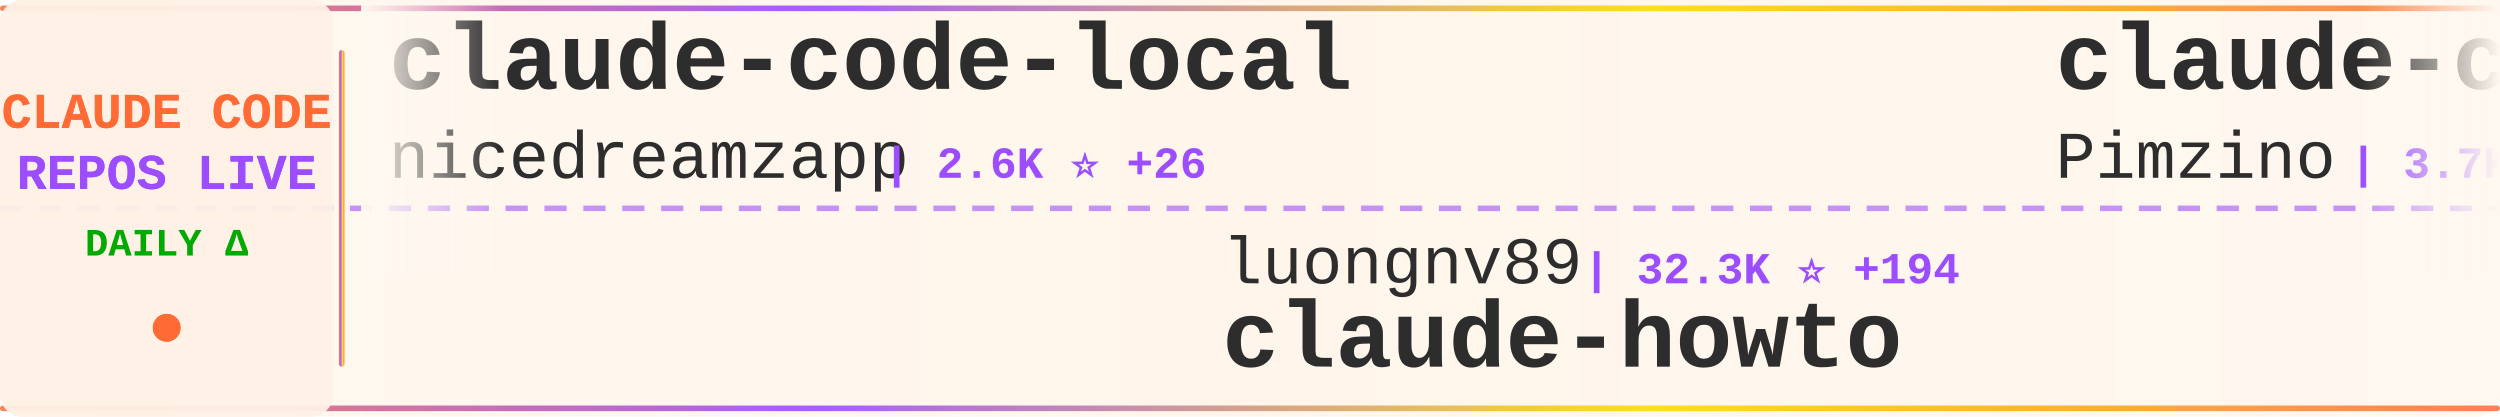
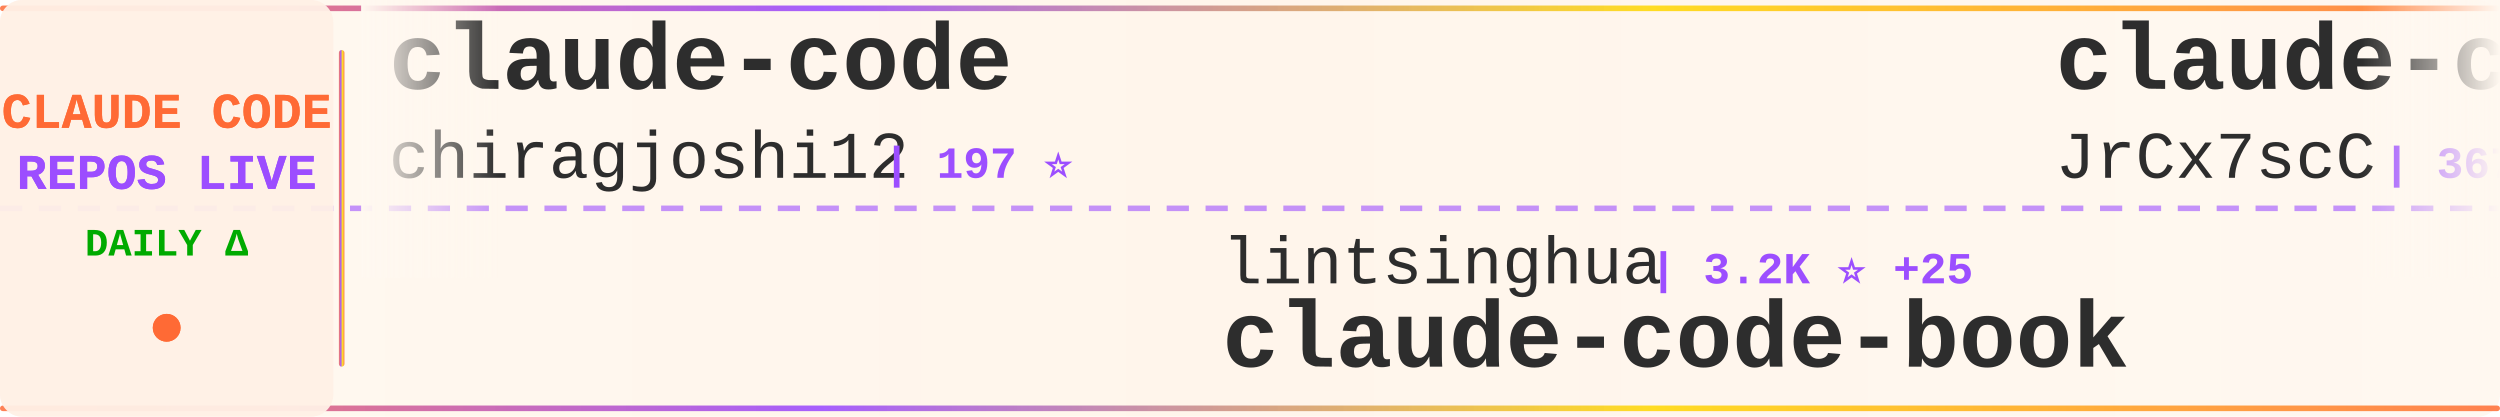
<svg xmlns="http://www.w3.org/2000/svg" width="900" height="150">
  <defs>
    <linearGradient id="tickerBg" x1="0%" y1="0%" x2="100%" y2="0%">
      <stop offset="0%" style="stop-color:#fff8f0;stop-opacity:0.98" />
      <stop offset="50%" style="stop-color:#fff5eb;stop-opacity:1" />
      <stop offset="100%" style="stop-color:#fff8f0;stop-opacity:0.98" />
    </linearGradient>
    <linearGradient id="borderGrad" x1="0%" y1="0%" x2="100%" y2="0%">
      <stop offset="0%" style="stop-color:#FF6B35;stop-opacity:0.85">
        <animate attributeName="stop-opacity" values="0.85;1;0.85" dur="2s" repeatCount="indefinite" />
      </stop>
      <stop offset="33%" style="stop-color:#9C4EFF;stop-opacity:0.9">
        <animate attributeName="stop-opacity" values="0.9;1;0.9" dur="2.2s" repeatCount="indefinite" />
      </stop>
      <stop offset="66%" style="stop-color:#FFD700;stop-opacity:0.85">
        <animate attributeName="stop-opacity" values="0.85;1;0.85" dur="1.8s" repeatCount="indefinite" />
      </stop>
      <stop offset="100%" style="stop-color:#FF6B35;stop-opacity:0.85">
        <animate attributeName="stop-opacity" values="0.85;1;0.85" dur="2s" repeatCount="indefinite" />
      </stop>
    </linearGradient>
    <filter id="textGlow">
      <feGaussianBlur stdDeviation="0.15" result="coloredBlur" />
      <feMerge>
        <feMergeNode in="coloredBlur" />
        <feMergeNode in="SourceGraphic" />
      </feMerge>
    </filter>
    <filter id="metricGlow">
      <feGaussianBlur stdDeviation="0.2" result="coloredBlur" />
      <feMerge>
        <feMergeNode in="coloredBlur" />
        <feMergeNode in="SourceGraphic" />
      </feMerge>
    </filter>
    <linearGradient id="leftFade" x1="0%" y1="0%" x2="100%" y2="0%">
      <stop offset="0%" style="stop-color:#fff8f0;stop-opacity:1" />
      <stop offset="100%" style="stop-color:#fff8f0;stop-opacity:0" />
    </linearGradient>
    <linearGradient id="rightFade" x1="0%" y1="0%" x2="100%" y2="0%">
      <stop offset="0%" style="stop-color:#fff8f0;stop-opacity:0" />
      <stop offset="100%" style="stop-color:#fff8f0;stop-opacity:1" />
    </linearGradient>
  </defs>
  <rect width="900" height="150" fill="url(#tickerBg)" rx="8" />
  <rect x="0" y="2" width="900" height="2" fill="url(#borderGrad)" rx="1" />
  <rect x="0" y="146" width="900" height="2" fill="url(#borderGrad)" rx="1" />
  <line x1="0" y1="75" x2="900" y2="75" stroke="#9C4EFF" stroke-width="2" stroke-dasharray="8 6" opacity="0.6" />
  <rect x="0" y="0" width="120" height="150" fill="#fff0e6" opacity="0.95" rx="8" />
  <text x="60" y="46" font-family="'Courier New', monospace" font-size="18" font-weight="bold" fill="#FF6B35" text-anchor="middle" filter="url(#textGlow)">
    CLAUDE CODE
  </text>
  <text x="60" y="68" font-family="'Courier New', monospace" font-size="18" font-weight="bold" fill="#9C4EFF" text-anchor="middle" filter="url(#textGlow)">
    REPOS LIVE
  </text>
  <text x="60" y="92" font-family="'Courier New', monospace" font-size="14" font-weight="bold" fill="#00aa00" text-anchor="middle">
    DAILY Δ
  </text>
  <circle cx="60" cy="118" r="5" fill="#FF6B35" filter="url(#metricGlow)">
    <animate attributeName="r" values="4;6;4" dur="1.5s" repeatCount="indefinite" />
    <animate attributeName="opacity" values="0.6;1;0.6" dur="1.5s" repeatCount="indefinite" />
  </circle>
  <rect x="122" y="18" width="2" height="114" fill="url(#borderGrad)" rx="1" />
  <clipPath id="tickerClip">
    <rect x="130" y="0" width="770" height="150" />
  </clipPath>
  <g clip-path="url(#tickerClip)">
    <g id="tickerItems">
      <animateTransform attributeName="transform" attributeType="XML" type="translate" from="0 0" to="-3000 0" dur="54s" repeatCount="indefinite" />
      <g transform="translate(0, 0)">
-         <text x="140" y="32" font-family="'Courier New', monospace" font-size="34" font-weight="bold" fill="#2d2d2d">claude-code-local</text>
-         <text x="140" y="64" font-family="'Courier New', monospace" font-size="24" font-weight="normal" fill="#2d2d2d" opacity="1.0">nicedreamzapp</text>
-         <text x="318" y="64" font-family="'Courier New', monospace" font-size="16" font-weight="bold" fill="#9C4EFF"> | 2.6K ⭐ +26</text>
+         <text x="140" y="32" font-family="'Courier New', monospace" font-size="34" font-weight="bold" fill="#2d2d2d">claude-code</text>
+         <text x="140" y="64" font-family="'Courier New', monospace" font-size="24" font-weight="normal" fill="#2d2d2d" opacity="1.0">chiragjoshi12</text>
+         <text x="318" y="64" font-family="'Courier New', monospace" font-size="16" font-weight="bold" fill="#9C4EFF"> | 197 ⭐</text>
      </g>
      <g transform="translate(300, 0)">
-         <text x="140" y="102" font-family="'Courier New', monospace" font-size="24" font-weight="normal" fill="#2d2d2d" opacity="1.0">luongnv89</text>
-         <text x="270" y="102" font-family="'Courier New', monospace" font-size="16" font-weight="bold" fill="#9C4EFF"> | 32.3K ⭐ +194</text>
-         <text x="140" y="132" font-family="'Courier New', monospace" font-size="34" font-weight="bold" fill="#2d2d2d">claude-howto</text>
+         <text x="140" y="102" font-family="'Courier New', monospace" font-size="24" font-weight="normal" fill="#2d2d2d" opacity="1.0">lintsinghua</text>
+         <text x="294" y="102" font-family="'Courier New', monospace" font-size="16" font-weight="bold" fill="#9C4EFF"> | 3.2K ⭐ +25</text>
+         <text x="140" y="132" font-family="'Courier New', monospace" font-size="34" font-weight="bold" fill="#2d2d2d">claude-code-book</text>
      </g>
      <g transform="translate(600, 0)">
-         <text x="140" y="32" font-family="'Courier New', monospace" font-size="34" font-weight="bold" fill="#2d2d2d">claude-code-spec-workflo...</text>
-         <text x="140" y="64" font-family="'Courier New', monospace" font-size="24" font-weight="normal" fill="#2d2d2d" opacity="1.0">Pimzino</text>
-         <text x="246" y="64" font-family="'Courier New', monospace" font-size="16" font-weight="bold" fill="#9C4EFF"> | 3.7K ⭐ +2</text>
+         <text x="140" y="32" font-family="'Courier New', monospace" font-size="34" font-weight="bold" fill="#2d2d2d">claude-code-source</text>
+         <text x="140" y="64" font-family="'Courier New', monospace" font-size="24" font-weight="normal" fill="#2d2d2d" opacity="1.0">JrCx7scC</text>
+         <text x="258" y="64" font-family="'Courier New', monospace" font-size="16" font-weight="bold" fill="#9C4EFF"> | 367 ⭐</text>
      </g>
      <g transform="translate(900, 0)">
-         <text x="140" y="102" font-family="'Courier New', monospace" font-size="24" font-weight="normal" fill="#2d2d2d" opacity="1.0">ponponon</text>
-         <text x="258" y="102" font-family="'Courier New', monospace" font-size="16" font-weight="bold" fill="#9C4EFF"> | 2.2K ⭐ +2</text>
-         <text x="140" y="132" font-family="'Courier New', monospace" font-size="34" font-weight="bold" fill="#2d2d2d">claude_code_src</text>
+         <text x="140" y="102" font-family="'Courier New', monospace" font-size="24" font-weight="normal" fill="#2d2d2d" opacity="1.0">ChrisWiles</text>
+         <text x="282" y="102" font-family="'Courier New', monospace" font-size="16" font-weight="bold" fill="#9C4EFF"> | 5.9K ⭐</text>
+         <text x="140" y="132" font-family="'Courier New', monospace" font-size="34" font-weight="bold" fill="#2d2d2d">claude-code-showcase</text>
      </g>
      <g transform="translate(1200, 0)">
-         <text x="140" y="32" font-family="'Courier New', monospace" font-size="34" font-weight="bold" fill="#2d2d2d">agents</text>
-         <text x="140" y="64" font-family="'Courier New', monospace" font-size="24" font-weight="normal" fill="#2d2d2d" opacity="1.0">wshobson</text>
-         <text x="258" y="64" font-family="'Courier New', monospace" font-size="16" font-weight="bold" fill="#9C4EFF"> | 35.2K ⭐ +61</text>
+         <text x="140" y="32" font-family="'Courier New', monospace" font-size="34" font-weight="bold" fill="#2d2d2d">claude-code</text>
+         <text x="140" y="64" font-family="'Courier New', monospace" font-size="24" font-weight="normal" fill="#2d2d2d" opacity="1.0">isboyjc</text>
+         <text x="246" y="64" font-family="'Courier New', monospace" font-size="16" font-weight="bold" fill="#9C4EFF"> | 156 ⭐</text>
      </g>
      <g transform="translate(1500, 0)">
-         <text x="140" y="102" font-family="'Courier New', monospace" font-size="24" font-weight="normal" fill="#2d2d2d" opacity="1.0">huangserva</text>
-         <text x="282" y="102" font-family="'Courier New', monospace" font-size="16" font-weight="bold" fill="#9C4EFF"> | 577 ⭐</text>
-         <text x="140" y="132" font-family="'Courier New', monospace" font-size="34" font-weight="bold" fill="#2d2d2d">claude-code-cli</text>
+         <text x="140" y="102" font-family="'Courier New', monospace" font-size="24" font-weight="normal" fill="#2d2d2d" opacity="1.0">https-deeplearning-ai</text>
+         <text x="414" y="102" font-family="'Courier New', monospace" font-size="16" font-weight="bold" fill="#9C4EFF"> | 509 ⭐ +1</text>
+         <text x="140" y="132" font-family="'Courier New', monospace" font-size="34" font-weight="bold" fill="#2d2d2d">sc-claude-code-files</text>
      </g>
      <g transform="translate(1800, 0)">
-         <text x="140" y="32" font-family="'Courier New', monospace" font-size="34" font-weight="bold" fill="#2d2d2d">nanoclaw</text>
-         <text x="140" y="64" font-family="'Courier New', monospace" font-size="24" font-weight="normal" fill="#2d2d2d" opacity="1.0">nanocoai</text>
-         <text x="258" y="64" font-family="'Courier New', monospace" font-size="16" font-weight="bold" fill="#9C4EFF"> | 28.8K ⭐ +32</text>
+         <text x="140" y="32" font-family="'Courier New', monospace" font-size="34" font-weight="bold" fill="#2d2d2d">claude-code</text>
+         <text x="140" y="64" font-family="'Courier New', monospace" font-size="24" font-weight="normal" fill="#2d2d2d" opacity="1.0">jarmuine</text>
+         <text x="258" y="64" font-family="'Courier New', monospace" font-size="16" font-weight="bold" fill="#9C4EFF"> | 2.1K ⭐ +5</text>
      </g>
      <g transform="translate(2100, 0)">
-         <text x="140" y="102" font-family="'Courier New', monospace" font-size="24" font-weight="normal" fill="#2d2d2d" opacity="1.0">shareAI-lab</text>
-         <text x="294" y="102" font-family="'Courier New', monospace" font-size="16" font-weight="bold" fill="#9C4EFF"> | 59.7K ⭐ +258</text>
-         <text x="140" y="132" font-family="'Courier New', monospace" font-size="34" font-weight="bold" fill="#2d2d2d">learn-claude-code</text>
+         <text x="140" y="102" font-family="'Courier New', monospace" font-size="24" font-weight="normal" fill="#2d2d2d" opacity="1.0">guanshan</text>
+         <text x="258" y="102" font-family="'Courier New', monospace" font-size="16" font-weight="bold" fill="#9C4EFF"> | 59 ⭐</text>
+         <text x="140" y="132" font-family="'Courier New', monospace" font-size="34" font-weight="bold" fill="#2d2d2d">ClaudeCode</text>
      </g>
      <g transform="translate(2400, 0)">
-         <text x="140" y="32" font-family="'Courier New', monospace" font-size="34" font-weight="bold" fill="#2d2d2d">skills</text>
-         <text x="140" y="64" font-family="'Courier New', monospace" font-size="24" font-weight="normal" fill="#2d2d2d" opacity="1.0">anthropics</text>
-         <text x="282" y="64" font-family="'Courier New', monospace" font-size="16" font-weight="bold" fill="#9C4EFF"> | 131.9K ⭐ +664</text>
+         <text x="140" y="32" font-family="'Courier New', monospace" font-size="34" font-weight="bold" fill="#2d2d2d">free-claude-code</text>
+         <text x="140" y="64" font-family="'Courier New', monospace" font-size="24" font-weight="normal" fill="#2d2d2d" opacity="1.0">Alishahryar1</text>
+         <text x="306" y="64" font-family="'Courier New', monospace" font-size="16" font-weight="bold" fill="#9C4EFF"> | 23.7K ⭐ +312</text>
      </g>
      <g transform="translate(2700, 0)">
-         <text x="140" y="102" font-family="'Courier New', monospace" font-size="24" font-weight="normal" fill="#2d2d2d" opacity="1.0">isboyjc</text>
-         <text x="246" y="102" font-family="'Courier New', monospace" font-size="16" font-weight="bold" fill="#9C4EFF"> | 156 ⭐</text>
-         <text x="140" y="132" font-family="'Courier New', monospace" font-size="34" font-weight="bold" fill="#2d2d2d">claude-code</text>
+         <text x="140" y="102" font-family="'Courier New', monospace" font-size="24" font-weight="normal" fill="#2d2d2d" opacity="1.0">Donchitos</text>
+         <text x="270" y="102" font-family="'Courier New', monospace" font-size="16" font-weight="bold" fill="#9C4EFF"> | 18.2K ⭐ +199</text>
+         <text x="140" y="132" font-family="'Courier New', monospace" font-size="34" font-weight="bold" fill="#2d2d2d">Claude-Code-Game-Studios</text>
      </g>
      <g transform="translate(3000, 0)">
-         <text x="140" y="32" font-family="'Courier New', monospace" font-size="34" font-weight="bold" fill="#2d2d2d">claude-code-local</text>
-         <text x="140" y="64" font-family="'Courier New', monospace" font-size="24" font-weight="normal" fill="#2d2d2d" opacity="1.0">nicedreamzapp</text>
-         <text x="318" y="64" font-family="'Courier New', monospace" font-size="16" font-weight="bold" fill="#9C4EFF"> | 2.6K ⭐ +26</text>
+         <text x="140" y="32" font-family="'Courier New', monospace" font-size="34" font-weight="bold" fill="#2d2d2d">claude-code</text>
+         <text x="140" y="64" font-family="'Courier New', monospace" font-size="24" font-weight="normal" fill="#2d2d2d" opacity="1.0">chiragjoshi12</text>
+         <text x="318" y="64" font-family="'Courier New', monospace" font-size="16" font-weight="bold" fill="#9C4EFF"> | 197 ⭐</text>
      </g>
      <g transform="translate(3300, 0)">
-         <text x="140" y="102" font-family="'Courier New', monospace" font-size="24" font-weight="normal" fill="#2d2d2d" opacity="1.0">luongnv89</text>
-         <text x="270" y="102" font-family="'Courier New', monospace" font-size="16" font-weight="bold" fill="#9C4EFF"> | 32.3K ⭐ +194</text>
-         <text x="140" y="132" font-family="'Courier New', monospace" font-size="34" font-weight="bold" fill="#2d2d2d">claude-howto</text>
+         <text x="140" y="102" font-family="'Courier New', monospace" font-size="24" font-weight="normal" fill="#2d2d2d" opacity="1.0">lintsinghua</text>
+         <text x="294" y="102" font-family="'Courier New', monospace" font-size="16" font-weight="bold" fill="#9C4EFF"> | 3.2K ⭐ +25</text>
+         <text x="140" y="132" font-family="'Courier New', monospace" font-size="34" font-weight="bold" fill="#2d2d2d">claude-code-book</text>
      </g>
      <g transform="translate(3600, 0)">
-         <text x="140" y="32" font-family="'Courier New', monospace" font-size="34" font-weight="bold" fill="#2d2d2d">claude-code-spec-workflo...</text>
-         <text x="140" y="64" font-family="'Courier New', monospace" font-size="24" font-weight="normal" fill="#2d2d2d" opacity="1.0">Pimzino</text>
-         <text x="246" y="64" font-family="'Courier New', monospace" font-size="16" font-weight="bold" fill="#9C4EFF"> | 3.7K ⭐ +2</text>
+         <text x="140" y="32" font-family="'Courier New', monospace" font-size="34" font-weight="bold" fill="#2d2d2d">claude-code-source</text>
+         <text x="140" y="64" font-family="'Courier New', monospace" font-size="24" font-weight="normal" fill="#2d2d2d" opacity="1.0">JrCx7scC</text>
+         <text x="258" y="64" font-family="'Courier New', monospace" font-size="16" font-weight="bold" fill="#9C4EFF"> | 367 ⭐</text>
      </g>
      <g transform="translate(3900, 0)">
-         <text x="140" y="102" font-family="'Courier New', monospace" font-size="24" font-weight="normal" fill="#2d2d2d" opacity="1.0">ponponon</text>
-         <text x="258" y="102" font-family="'Courier New', monospace" font-size="16" font-weight="bold" fill="#9C4EFF"> | 2.2K ⭐ +2</text>
-         <text x="140" y="132" font-family="'Courier New', monospace" font-size="34" font-weight="bold" fill="#2d2d2d">claude_code_src</text>
+         <text x="140" y="102" font-family="'Courier New', monospace" font-size="24" font-weight="normal" fill="#2d2d2d" opacity="1.0">ChrisWiles</text>
+         <text x="282" y="102" font-family="'Courier New', monospace" font-size="16" font-weight="bold" fill="#9C4EFF"> | 5.9K ⭐</text>
+         <text x="140" y="132" font-family="'Courier New', monospace" font-size="34" font-weight="bold" fill="#2d2d2d">claude-code-showcase</text>
      </g>
    </g>
  </g>
  <rect x="130" y="0" width="50" height="100" fill="url(#leftFade)" />
  <rect x="850" y="0" width="50" height="100" fill="url(#rightFade)" />
</svg>
